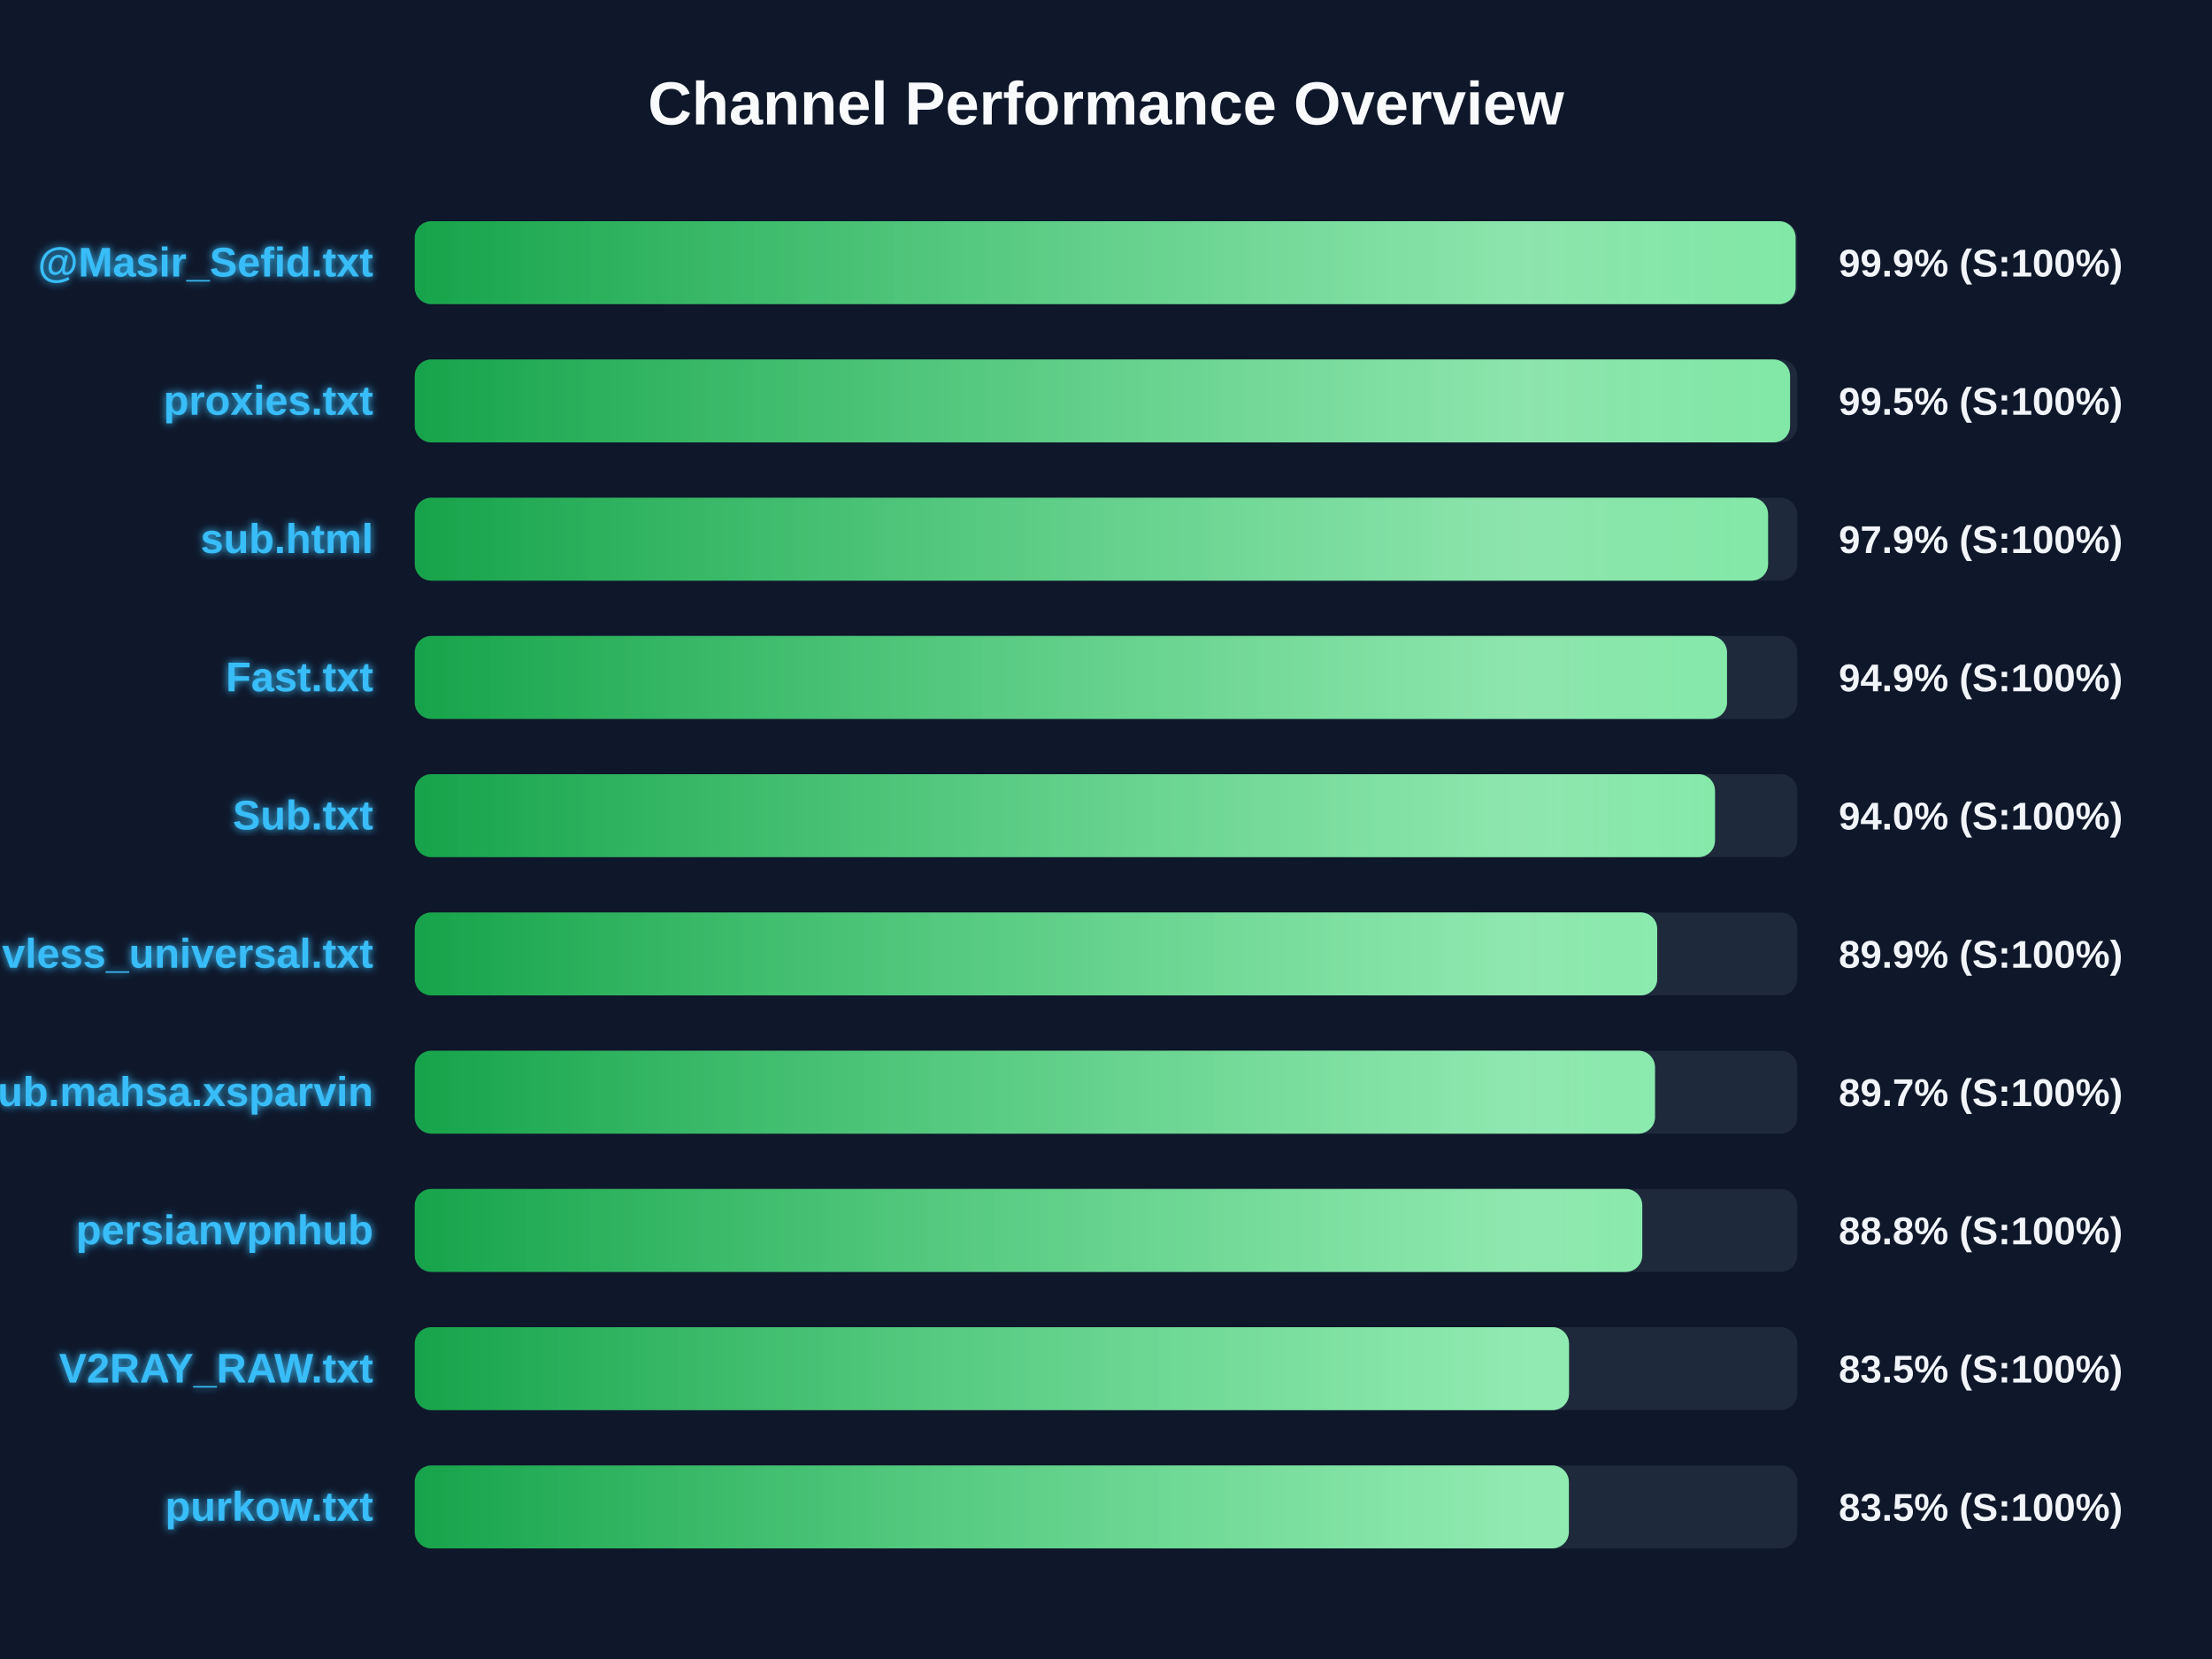
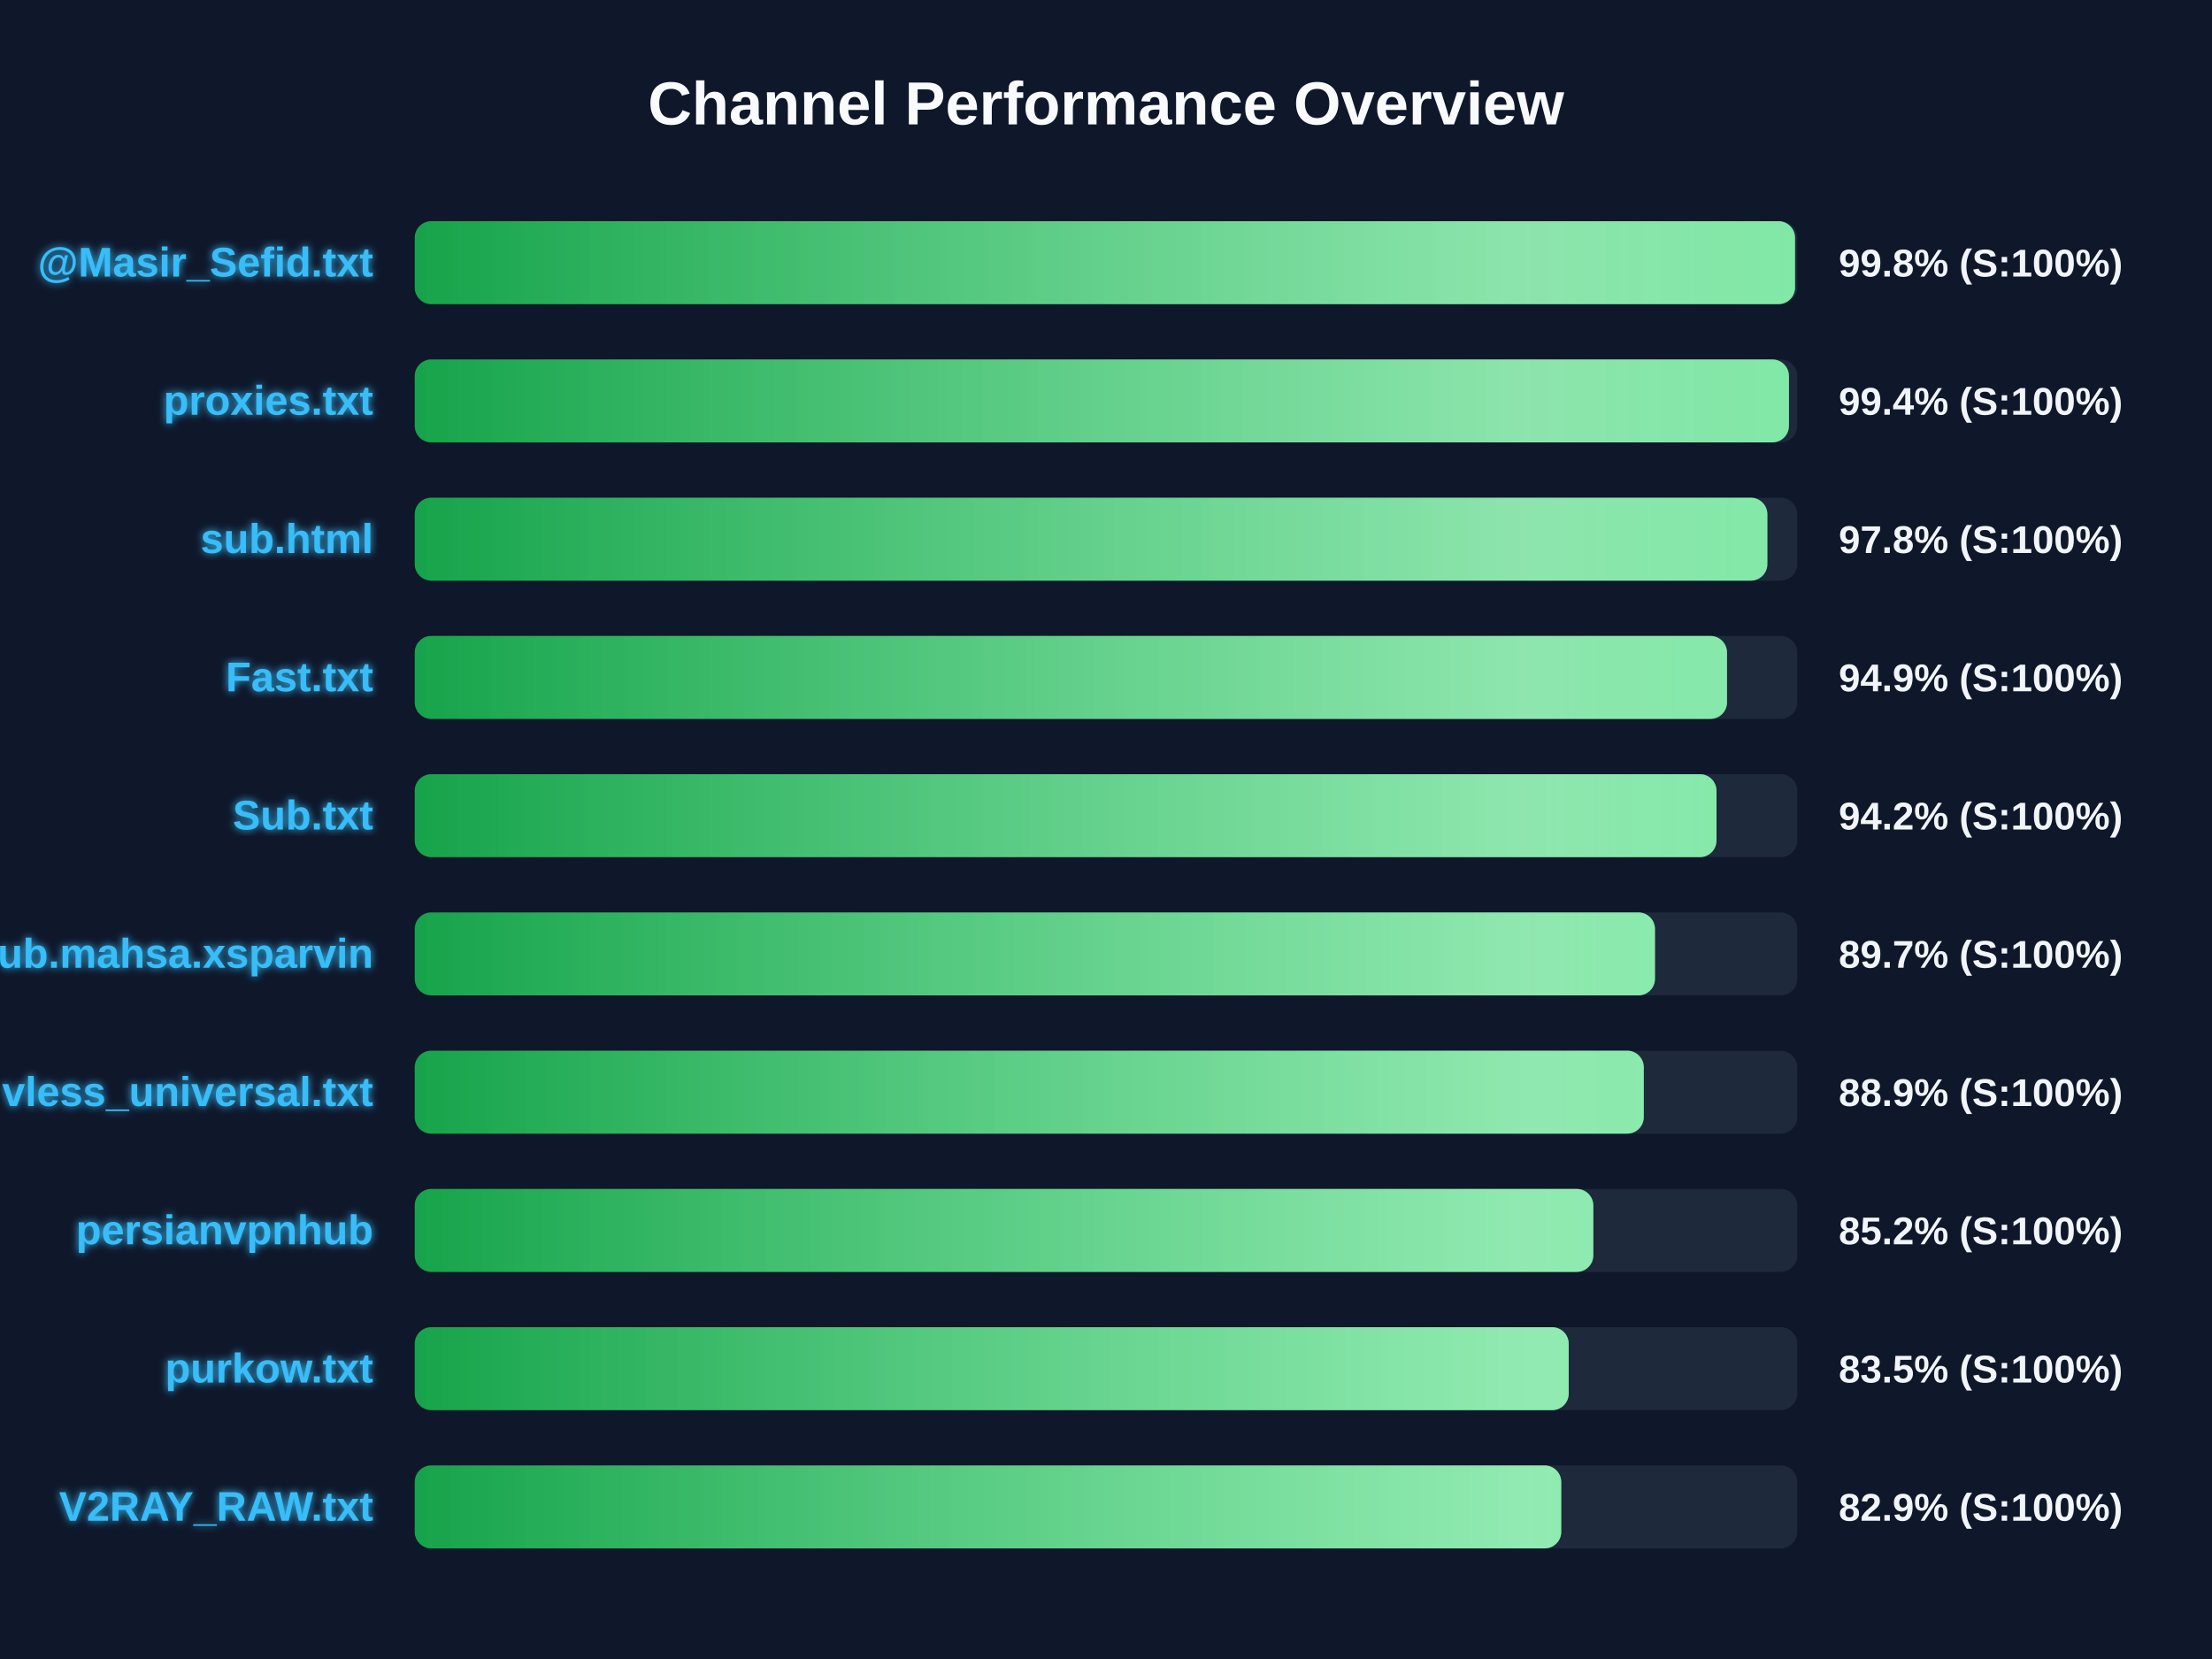
<svg xmlns="http://www.w3.org/2000/svg" width="800" height="600" version="1.1">
  <defs>
    <linearGradient id="grad-green" x1="0%" y1="0%" x2="100%" y2="0%">
      <stop offset="0%" stop-color="#16a34a" />
      <stop offset="100%" stop-color="#4ade80" />
    </linearGradient>
    <linearGradient id="grad-yellow" x1="0%" y1="0%" x2="100%" y2="0%">
      <stop offset="0%" stop-color="#ca8a04" />
      <stop offset="100%" stop-color="#fde047" />
    </linearGradient>
    <linearGradient id="grad-red" x1="0%" y1="0%" x2="100%" y2="0%">
      <stop offset="0%" stop-color="#dc2626" />
      <stop offset="100%" stop-color="#f87171" />
    </linearGradient>
    <linearGradient id="shimmer" x1="0%" y1="0%" x2="100%" y2="0%">
      <stop offset="0%" stop-color="rgba(255,255,255,0)" />
      <stop offset="50%" stop-color="rgba(255,255,255,0.4)" />
      <stop offset="100%" stop-color="rgba(255,255,255,0)" />
    </linearGradient>
    <filter id="glow" x="-20%" y="-20%" width="140%" height="140%">
      <feGaussianBlur stdDeviation="1.5" result="blur" />
      <feComposite in="SourceGraphic" in2="blur" operator="over" />
    </filter>
  </defs>
  <style>
        .bg-rect { fill: #0f172a; }
        .title { font: bold 22px 'Segoe UI', Arial, sans-serif; fill: #f8fafc; }
        .row { font: bold 15px 'Segoe UI', Arial, sans-serif; fill: #38bdf8; filter: url(#glow); }
        .score { font: bold 14px 'Segoe UI', Arial, sans-serif; fill: #f1f5f9; }
        @keyframes shimmer-anim {
            0% { transform: translateX(-100%); }
            100% { transform: translateX(200%); }
        }
        .shimmer-rect {
            animation: shimmer-anim 2.5s infinite linear;
        }
    </style>
  <rect width="100%" height="100%" class="bg-rect" />
  <text x="400" y="45" text-anchor="middle" class="title">Channel Performance Overview</text>
  <rect x="150" y="80" width="500" height="30" fill="#1e293b" rx="6" />
  <clipPath id="clip-0">
-     <rect x="150" y="80" width="499.4" height="30" rx="6" />
+     <rect x="150" y="80" width="499.2" height="30" rx="6" />
  </clipPath>
-   <rect x="150" y="80" width="499.4" height="30" fill="url(#grad-green)" rx="6" />
+   <rect x="150" y="80" width="499.2" height="30" fill="url(#grad-green)" rx="6" />
  <g clip-path="url(#clip-0)">
    <rect x="150" y="80" width="100%" height="30" fill="url(#shimmer)" class="shimmer-rect" />
  </g>
  <text x="135" y="100" text-anchor="end" class="row">@Masir_Sefid.txt</text>
-   <text x="665" y="100" text-anchor="start" class="score">99.9% (S:100%)</text>
+   <text x="665" y="100" text-anchor="start" class="score">99.8% (S:100%)</text>
  <rect x="150" y="130" width="500" height="30" fill="#1e293b" rx="6" />
  <clipPath id="clip-1">
-     <rect x="150" y="130" width="497.4" height="30" rx="6" />
+     <rect x="150" y="130" width="497.0" height="30" rx="6" />
  </clipPath>
-   <rect x="150" y="130" width="497.4" height="30" fill="url(#grad-green)" rx="6" />
+   <rect x="150" y="130" width="497.0" height="30" fill="url(#grad-green)" rx="6" />
  <g clip-path="url(#clip-1)">
    <rect x="150" y="130" width="100%" height="30" fill="url(#shimmer)" class="shimmer-rect" />
  </g>
  <text x="135" y="150" text-anchor="end" class="row">proxies.txt</text>
-   <text x="665" y="150" text-anchor="start" class="score">99.5% (S:100%)</text>
+   <text x="665" y="150" text-anchor="start" class="score">99.4% (S:100%)</text>
  <rect x="150" y="180" width="500" height="30" fill="#1e293b" rx="6" />
  <clipPath id="clip-2">
-     <rect x="150" y="180" width="489.45" height="30" rx="6" />
+     <rect x="150" y="180" width="489.2" height="30" rx="6" />
  </clipPath>
-   <rect x="150" y="180" width="489.45" height="30" fill="url(#grad-green)" rx="6" />
+   <rect x="150" y="180" width="489.2" height="30" fill="url(#grad-green)" rx="6" />
  <g clip-path="url(#clip-2)">
    <rect x="150" y="180" width="100%" height="30" fill="url(#shimmer)" class="shimmer-rect" />
  </g>
  <text x="135" y="200" text-anchor="end" class="row">sub.html</text>
-   <text x="665" y="200" text-anchor="start" class="score">97.9% (S:100%)</text>
+   <text x="665" y="200" text-anchor="start" class="score">97.8% (S:100%)</text>
  <rect x="150" y="230" width="500" height="30" fill="#1e293b" rx="6" />
  <clipPath id="clip-3">
    <rect x="150" y="230" width="474.6" height="30" rx="6" />
  </clipPath>
  <rect x="150" y="230" width="474.6" height="30" fill="url(#grad-green)" rx="6" />
  <g clip-path="url(#clip-3)">
    <rect x="150" y="230" width="100%" height="30" fill="url(#shimmer)" class="shimmer-rect" />
  </g>
  <text x="135" y="250" text-anchor="end" class="row">Fast.txt</text>
  <text x="665" y="250" text-anchor="start" class="score">94.9% (S:100%)</text>
  <rect x="150" y="280" width="500" height="30" fill="#1e293b" rx="6" />
  <clipPath id="clip-4">
-     <rect x="150" y="280" width="470.25" height="30" rx="6" />
+     <rect x="150" y="280" width="470.8" height="30" rx="6" />
  </clipPath>
-   <rect x="150" y="280" width="470.25" height="30" fill="url(#grad-green)" rx="6" />
+   <rect x="150" y="280" width="470.8" height="30" fill="url(#grad-green)" rx="6" />
  <g clip-path="url(#clip-4)">
    <rect x="150" y="280" width="100%" height="30" fill="url(#shimmer)" class="shimmer-rect" />
  </g>
  <text x="135" y="300" text-anchor="end" class="row">Sub.txt</text>
-   <text x="665" y="300" text-anchor="start" class="score">94.0% (S:100%)</text>
+   <text x="665" y="300" text-anchor="start" class="score">94.2% (S:100%)</text>
  <rect x="150" y="330" width="500" height="30" fill="#1e293b" rx="6" />
  <clipPath id="clip-5">
-     <rect x="150" y="330" width="449.35" height="30" rx="6" />
+     <rect x="150" y="330" width="448.55" height="30" rx="6" />
  </clipPath>
-   <rect x="150" y="330" width="449.35" height="30" fill="url(#grad-green)" rx="6" />
+   <rect x="150" y="330" width="448.55" height="30" fill="url(#grad-green)" rx="6" />
  <g clip-path="url(#clip-5)">
    <rect x="150" y="330" width="100%" height="30" fill="url(#shimmer)" class="shimmer-rect" />
  </g>
-   <text x="135" y="350" text-anchor="end" class="row">vless_universal.txt</text>
-   <text x="665" y="350" text-anchor="start" class="score">89.9% (S:100%)</text>
+   <text x="135" y="350" text-anchor="end" class="row">Sub.mahsa.xsparvin</text>
+   <text x="665" y="350" text-anchor="start" class="score">89.7% (S:100%)</text>
  <rect x="150" y="380" width="500" height="30" fill="#1e293b" rx="6" />
  <clipPath id="clip-6">
-     <rect x="150" y="380" width="448.55" height="30" rx="6" />
+     <rect x="150" y="380" width="444.5" height="30" rx="6" />
  </clipPath>
-   <rect x="150" y="380" width="448.55" height="30" fill="url(#grad-green)" rx="6" />
+   <rect x="150" y="380" width="444.5" height="30" fill="url(#grad-green)" rx="6" />
  <g clip-path="url(#clip-6)">
    <rect x="150" y="380" width="100%" height="30" fill="url(#shimmer)" class="shimmer-rect" />
  </g>
-   <text x="135" y="400" text-anchor="end" class="row">Sub.mahsa.xsparvin</text>
-   <text x="665" y="400" text-anchor="start" class="score">89.7% (S:100%)</text>
+   <text x="135" y="400" text-anchor="end" class="row">vless_universal.txt</text>
+   <text x="665" y="400" text-anchor="start" class="score">88.9% (S:100%)</text>
  <rect x="150" y="430" width="500" height="30" fill="#1e293b" rx="6" />
  <clipPath id="clip-7">
-     <rect x="150" y="430" width="443.95" height="30" rx="6" />
+     <rect x="150" y="430" width="426.25" height="30" rx="6" />
  </clipPath>
-   <rect x="150" y="430" width="443.95" height="30" fill="url(#grad-green)" rx="6" />
+   <rect x="150" y="430" width="426.25" height="30" fill="url(#grad-green)" rx="6" />
  <g clip-path="url(#clip-7)">
    <rect x="150" y="430" width="100%" height="30" fill="url(#shimmer)" class="shimmer-rect" />
  </g>
  <text x="135" y="450" text-anchor="end" class="row">persianvpnhub</text>
-   <text x="665" y="450" text-anchor="start" class="score">88.8% (S:100%)</text>
+   <text x="665" y="450" text-anchor="start" class="score">85.2% (S:100%)</text>
  <rect x="150" y="480" width="500" height="30" fill="#1e293b" rx="6" />
  <clipPath id="clip-8">
-     <rect x="150" y="480" width="417.45" height="30" rx="6" />
+     <rect x="150" y="480" width="417.35" height="30" rx="6" />
  </clipPath>
-   <rect x="150" y="480" width="417.45" height="30" fill="url(#grad-green)" rx="6" />
+   <rect x="150" y="480" width="417.35" height="30" fill="url(#grad-green)" rx="6" />
  <g clip-path="url(#clip-8)">
    <rect x="150" y="480" width="100%" height="30" fill="url(#shimmer)" class="shimmer-rect" />
  </g>
-   <text x="135" y="500" text-anchor="end" class="row">V2RAY_RAW.txt</text>
+   <text x="135" y="500" text-anchor="end" class="row">purkow.txt</text>
  <text x="665" y="500" text-anchor="start" class="score">83.5% (S:100%)</text>
  <rect x="150" y="530" width="500" height="30" fill="#1e293b" rx="6" />
  <clipPath id="clip-9">
-     <rect x="150" y="530" width="417.4" height="30" rx="6" />
+     <rect x="150" y="530" width="414.65" height="30" rx="6" />
  </clipPath>
-   <rect x="150" y="530" width="417.4" height="30" fill="url(#grad-green)" rx="6" />
+   <rect x="150" y="530" width="414.65" height="30" fill="url(#grad-green)" rx="6" />
  <g clip-path="url(#clip-9)">
    <rect x="150" y="530" width="100%" height="30" fill="url(#shimmer)" class="shimmer-rect" />
  </g>
-   <text x="135" y="550" text-anchor="end" class="row">purkow.txt</text>
-   <text x="665" y="550" text-anchor="start" class="score">83.5% (S:100%)</text>
+   <text x="135" y="550" text-anchor="end" class="row">V2RAY_RAW.txt</text>
+   <text x="665" y="550" text-anchor="start" class="score">82.9% (S:100%)</text>
</svg>
